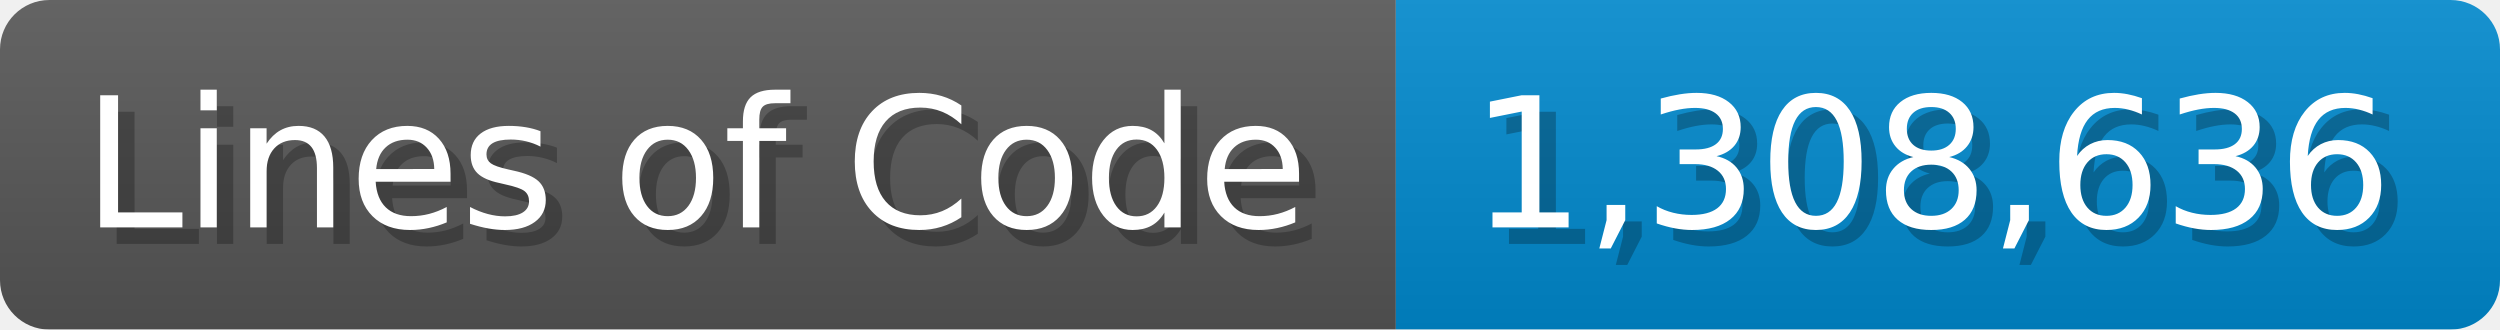
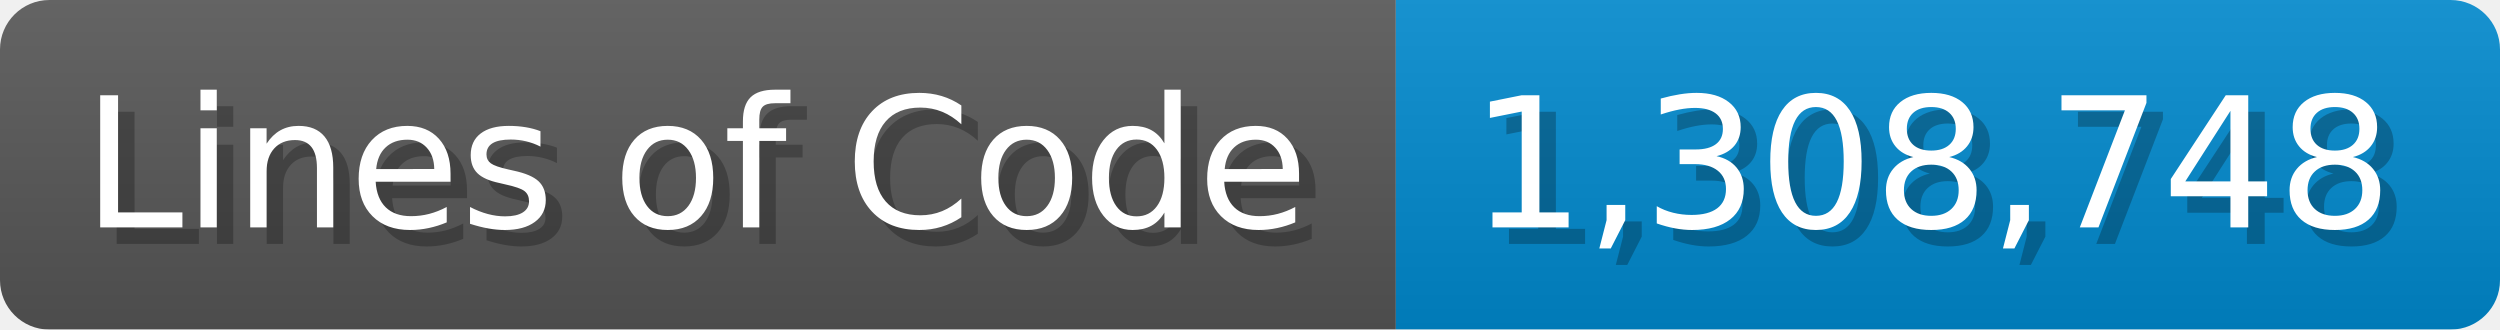
<svg xmlns="http://www.w3.org/2000/svg" width="151.7" height="20" viewBox="0 0 1517 200">
  <linearGradient id="a" x2="0" y2="100%">
    <stop offset="0" stop-opacity=".1" stop-color="#EEE" />
    <stop offset="1" stop-opacity=".1" />
  </linearGradient>
  <mask id="m">
    <rect width="1517" height="200" rx="30" fill="#FFF" />
  </mask>
  <g mask="url(#m)">
    <rect width="847" height="200" fill="#555" />
    <rect width="670" height="200" fill="#08C" x="847" />
    <rect width="1517" height="200" fill="url(#a)" />
  </g>
  <g fill="#fff" text-anchor="start" font-family="Verdana,DejaVu Sans,sans-serif" font-size="110">
    <text x="60" y="148" textLength="747" fill="#000" opacity="0.25">Lines of Code</text>
    <text x="50" y="138" textLength="747">Lines of Code</text>
-     <text x="902" y="148" textLength="570" fill="#000" opacity="0.25">1,308,636</text>
-     <text x="892" y="138" textLength="570">1,308,636</text>
+     <text x="902" y="148" textLength="570" fill="#000" opacity="0.25">1,308,748</text>
+     <text x="892" y="138" textLength="570">1,308,748</text>
  </g>
</svg>
